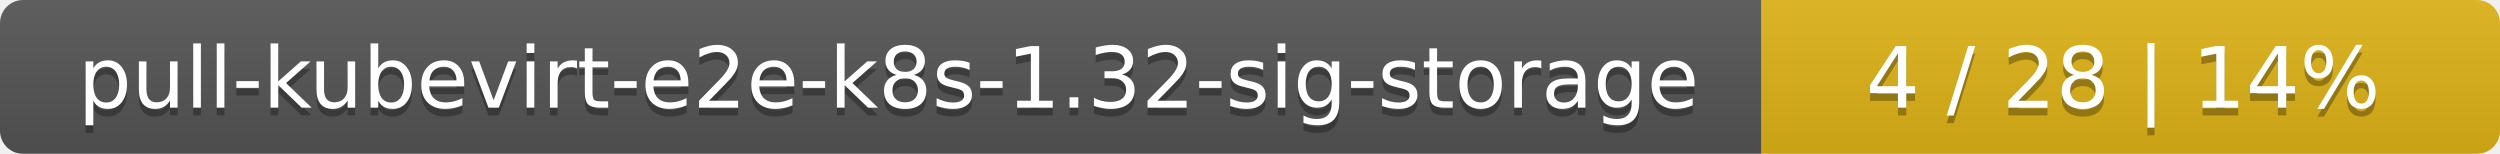
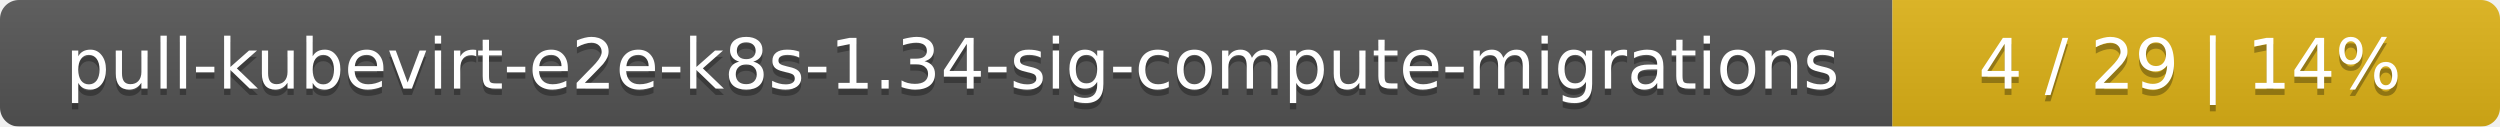
- <svg xmlns="http://www.w3.org/2000/svg" width="325" height="20">
+ <svg xmlns="http://www.w3.org/2000/svg" width="395" height="20">
  <linearGradient id="smooth" x2="0" y2="100%">
    <stop offset="0" stop-color="#bbb" stop-opacity=".1" />
    <stop offset="1" stop-opacity=".1" />
  </linearGradient>
  <mask id="round">
-     <rect width="325" height="20" rx="3" fill="#fff" />
+     <rect width="395" height="20" rx="3" fill="#fff" />
  </mask>
  <g mask="url(#round)">
-     <rect width="229" height="20" fill="#555" />
-     <rect x="229" width="96" height="20" fill="#dfb317" />
-     <rect width="325" height="20" fill="url(#smooth)" />
+     <rect width="299" height="20" fill="#555" />
+     <rect x="299" width="96" height="20" fill="#dfb317" />
+     <rect width="395" height="20" fill="url(#smooth)" />
  </g>
  <g fill="#fff" text-anchor="middle" font-family="DejaVu Sans,Verdana,Geneva,sans-serif" font-size="11">
-     <text x="115.5" y="15" fill="#010101" fill-opacity=".3">pull-kubevirt-e2e-k8s-1.32-sig-storage</text>
-     <text x="115.5" y="14">pull-kubevirt-e2e-k8s-1.32-sig-storage</text>
-     <text x="276" y="15" fill="#010101" fill-opacity=".3">4 / 28    |    14%</text>
-     <text x="276" y="14">4 / 28    |    14%</text>
+     <text x="150.5" y="15" fill="#010101" fill-opacity=".3">pull-kubevirt-e2e-k8s-1.34-sig-compute-migrations</text>
+     <text x="150.5" y="14">pull-kubevirt-e2e-k8s-1.34-sig-compute-migrations</text>
+     <text x="346" y="15" fill="#010101" fill-opacity=".3">4 / 29    |    14%</text>
+     <text x="346" y="14">4 / 29    |    14%</text>
  </g>
</svg>
